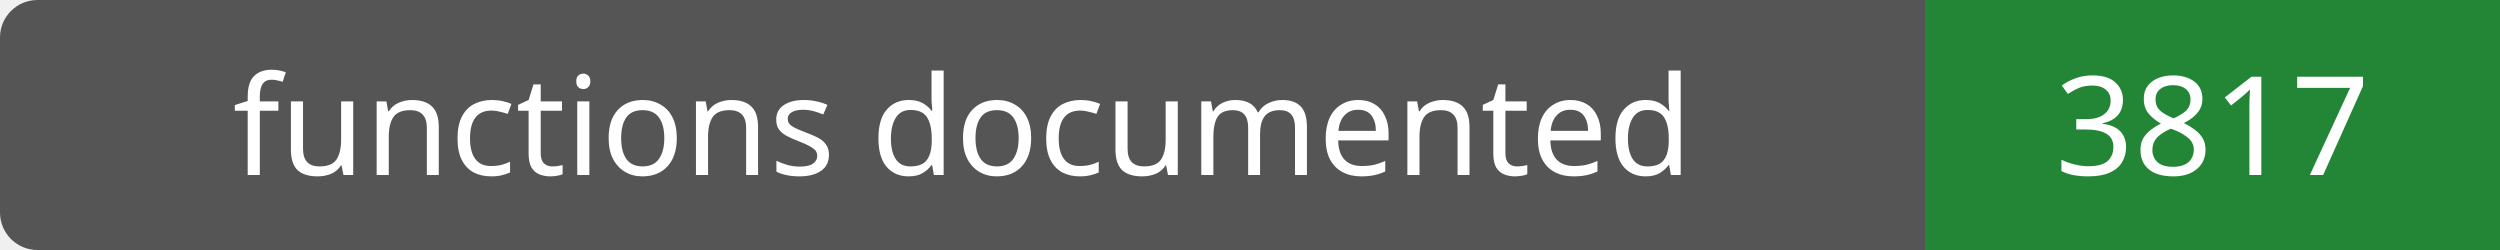
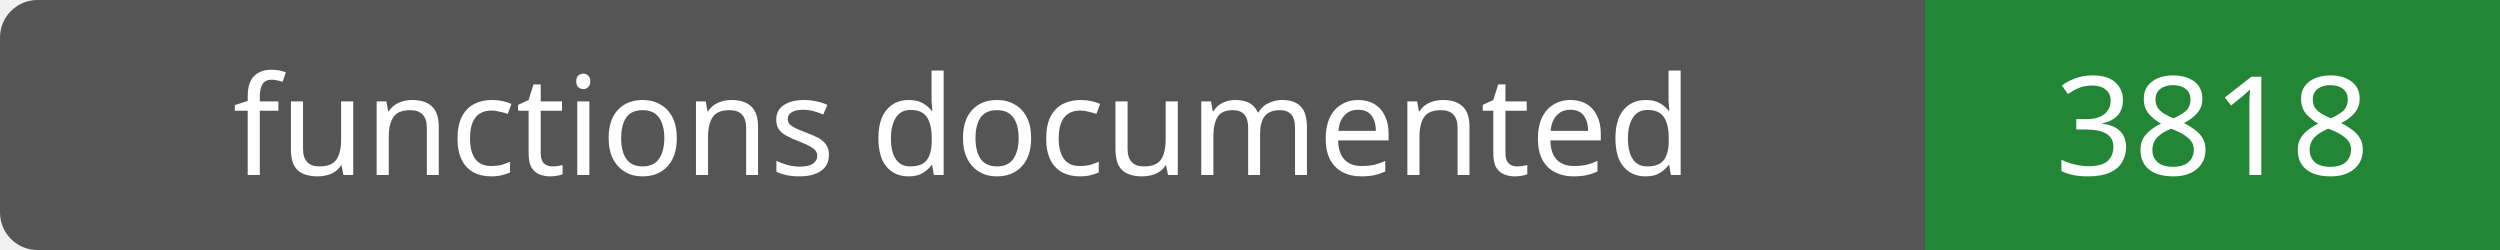
- <svg xmlns="http://www.w3.org/2000/svg" width="200" height="20" role="img" aria-label="functions documented: 3817">
+ <svg xmlns="http://www.w3.org/2000/svg" width="200" height="20" role="img" aria-label="functions documented: 3818">
  <rect width="200" height="20" rx="3" fill="#555" />
  <path fill="#238636" d="M154 0h46v20H154z" />
  <g fill="#fff" text-anchor="middle" font-family="Verdana,sans-serif" font-size="11">
    <text x="77.0" y="14">functions documented</text>
-     <text x="177.0" y="14">3817</text>
+     <text x="177.0" y="14">3818</text>
  </g>
</svg>
